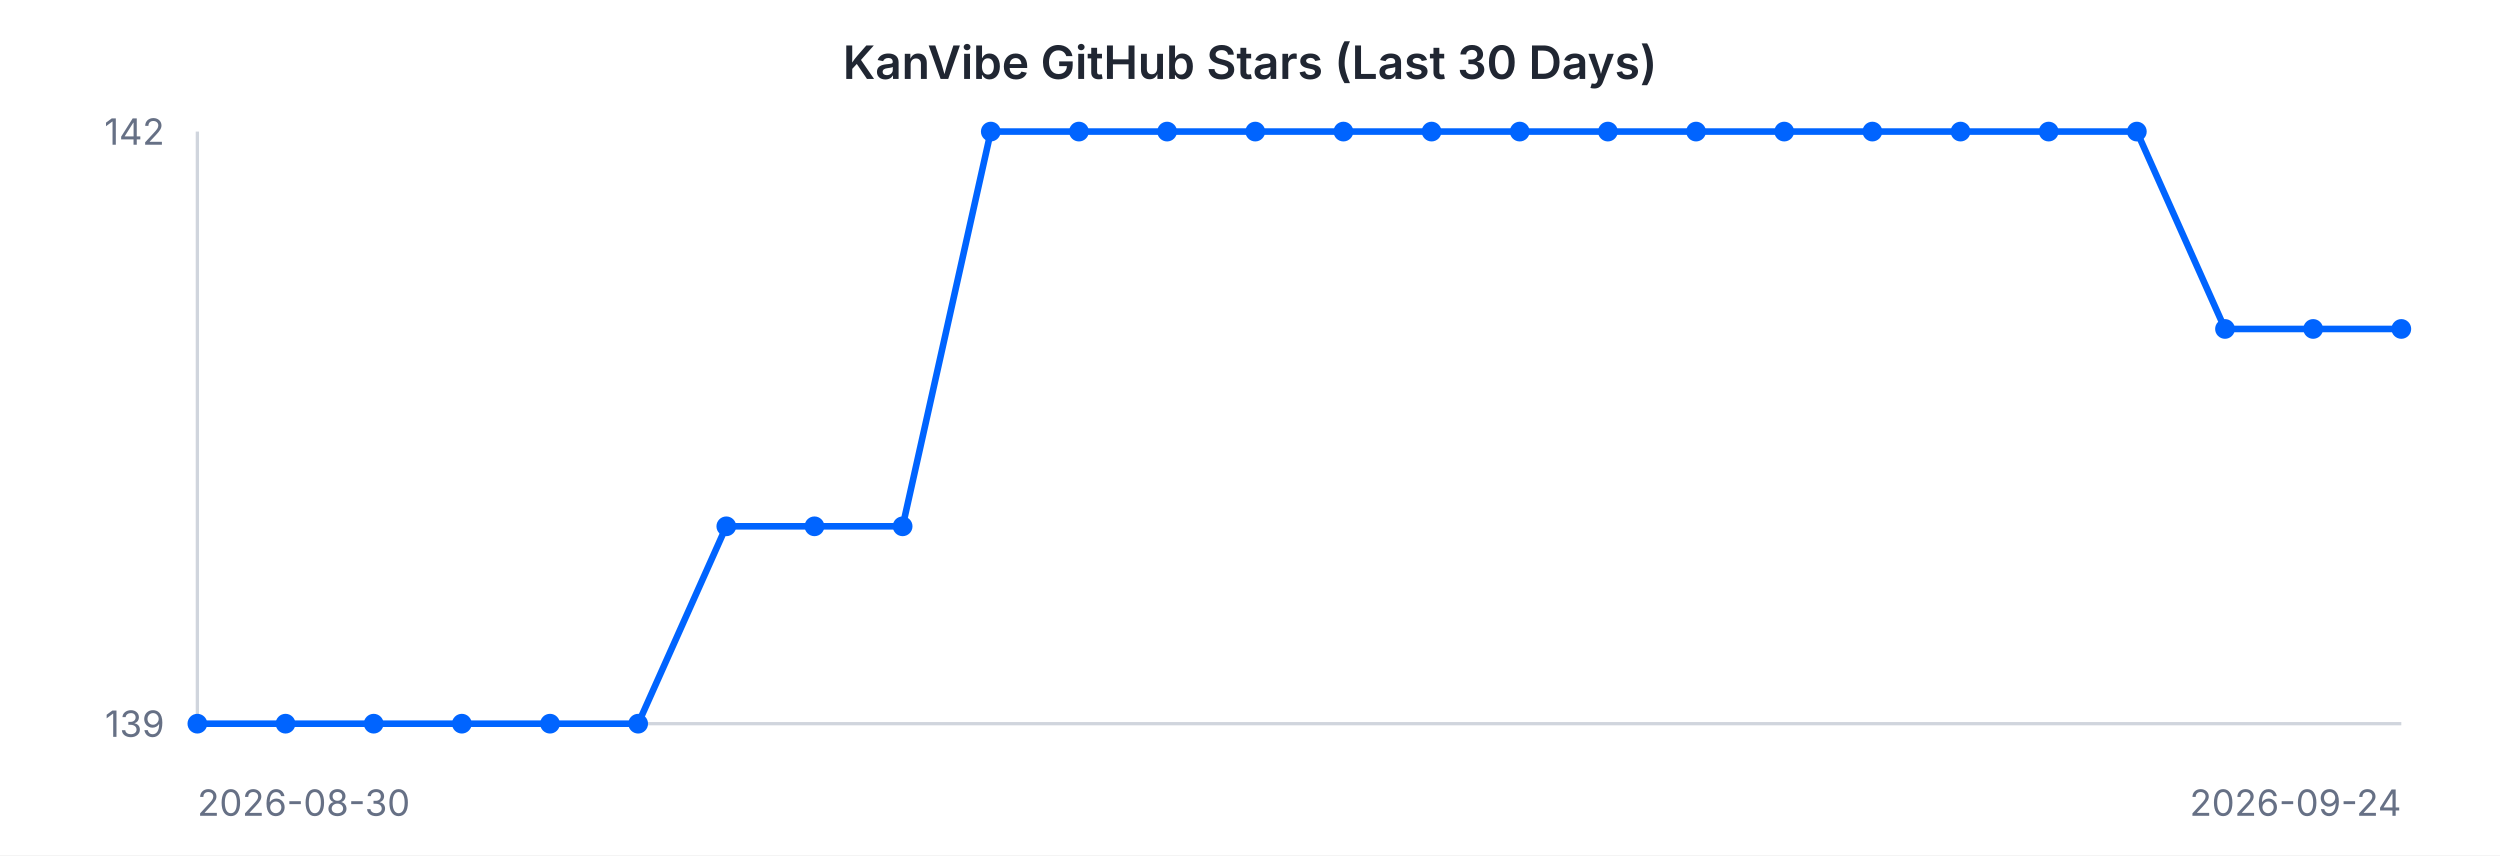
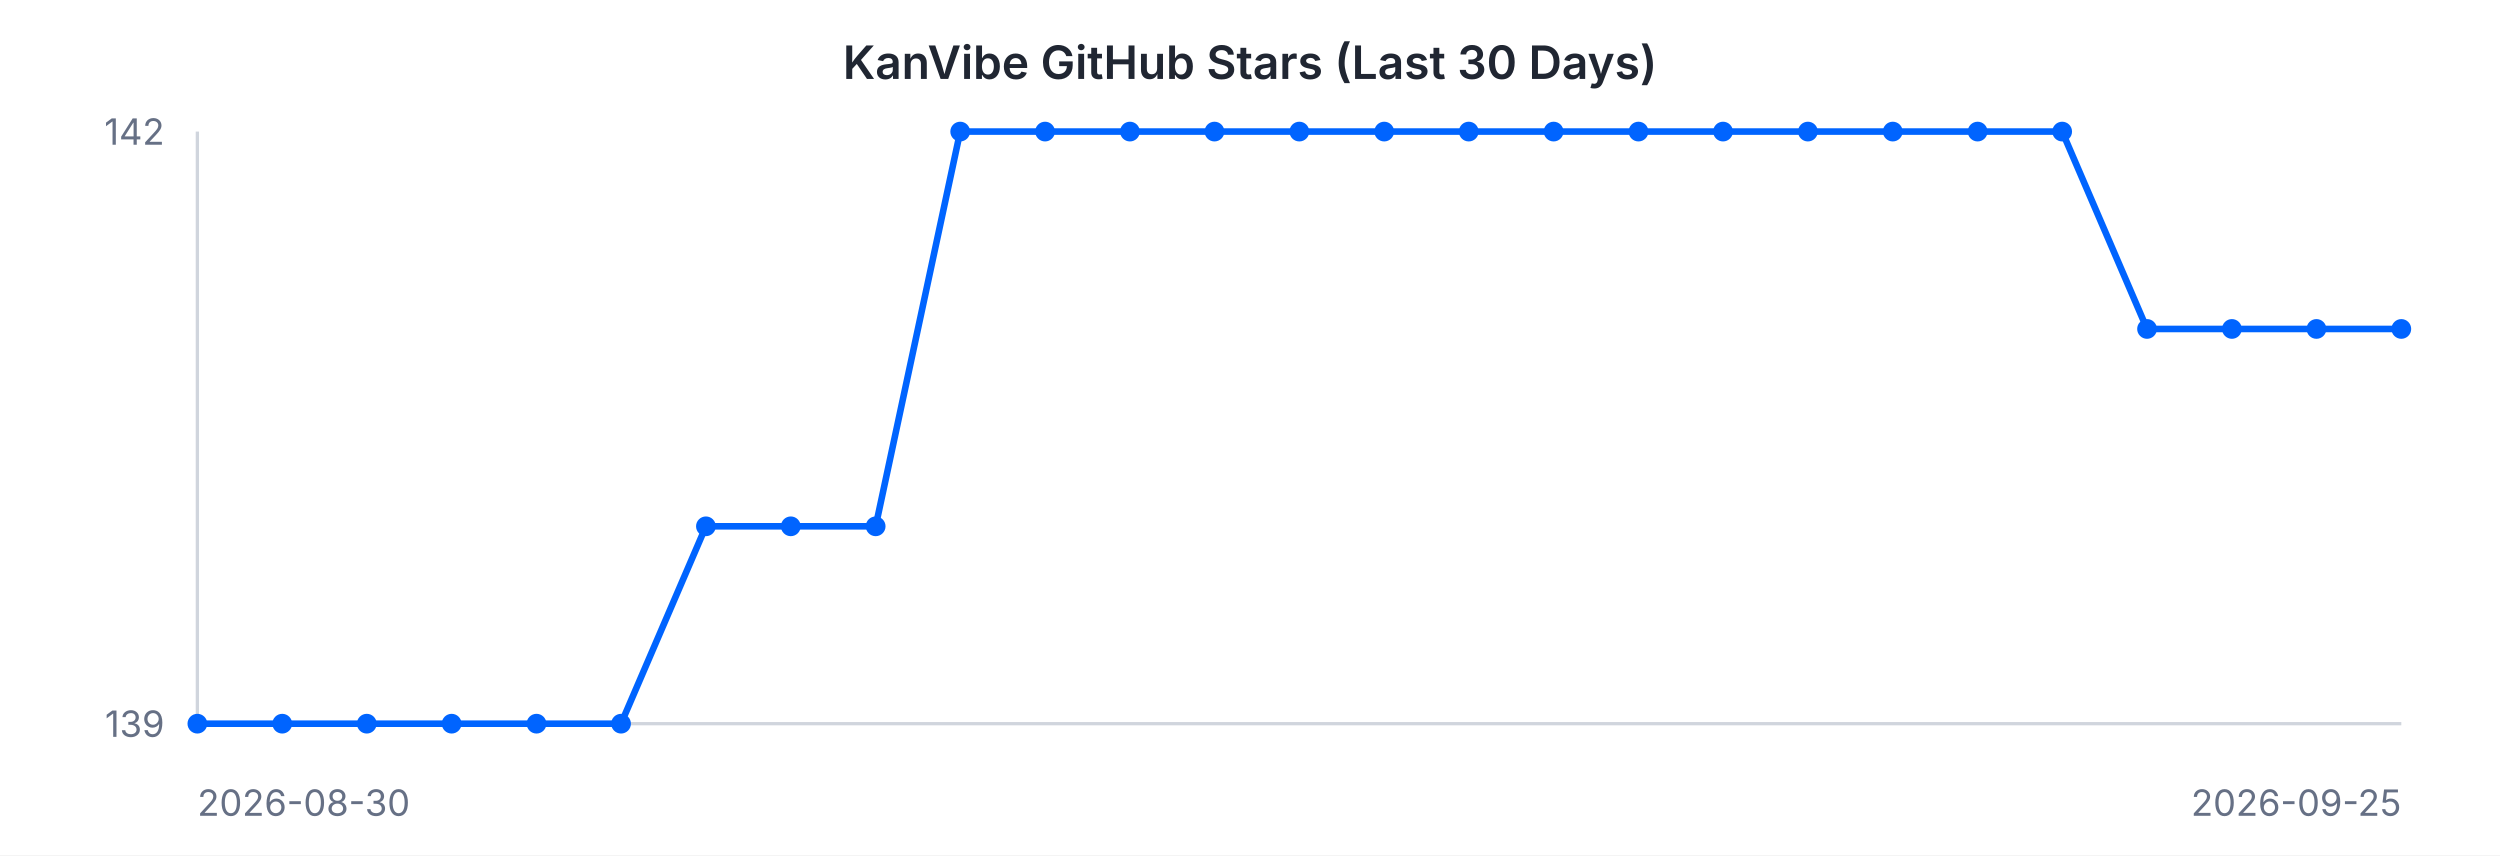
<svg xmlns="http://www.w3.org/2000/svg" width="760" height="260" viewBox="0 0 760 260" font-family="-apple-system, BlinkMacSystemFont, 'Segoe UI', sans-serif">
  <rect width="760" height="260" fill="#ffffff" />
  <text x="380" y="24" text-anchor="middle" font-size="14" font-weight="600" fill="#202632">KanVibe GitHub Stars (Last 30 Days)</text>
  <line x1="60" y1="40" x2="60" y2="220" stroke="#d0d5dd" stroke-width="1" />
  <line x1="60" y1="220" x2="730" y2="220" stroke="#d0d5dd" stroke-width="1" />
-   <path d="M 60.0 220.0 L 86.8 220.0 L 113.6 220.0 L 140.4 220.0 L 167.2 220.0 L 194.0 220.0 L 220.8 160.0 L 247.6 160.0 L 274.4 160.0 L 301.2 40.0 L 328.0 40.0 L 354.8 40.0 L 381.6 40.0 L 408.4 40.0 L 435.2 40.0 L 462.0 40.0 L 488.8 40.0 L 515.6 40.0 L 542.4 40.0 L 569.2 40.0 L 596.0 40.0 L 622.8 40.0 L 649.6 40.0 L 676.4 100.0 L 703.2 100.0 L 730.0 100.0" fill="none" stroke="#0064FF" stroke-width="2" />
+   <path d="M 60.0 220.0 L 85.8 220.0 L 111.5 220.0 L 137.3 220.0 L 163.1 220.0 L 188.8 220.0 L 214.6 160.0 L 240.4 160.0 L 266.2 160.0 L 291.9 40.0 L 317.7 40.0 L 343.5 40.0 L 369.2 40.0 L 395.0 40.0 L 420.8 40.0 L 446.5 40.0 L 472.3 40.0 L 498.1 40.0 L 523.8 40.0 L 549.6 40.0 L 575.4 40.0 L 601.2 40.0 L 626.9 40.0 L 652.7 100.0 L 678.5 100.0 L 704.2 100.0 L 730.0 100.0" fill="none" stroke="#0064FF" stroke-width="2" />
  <circle cx="60.0" cy="220.0" r="3" fill="#0064FF" />
-   <circle cx="86.8" cy="220.0" r="3" fill="#0064FF" />
-   <circle cx="113.6" cy="220.0" r="3" fill="#0064FF" />
-   <circle cx="140.4" cy="220.0" r="3" fill="#0064FF" />
-   <circle cx="167.2" cy="220.0" r="3" fill="#0064FF" />
-   <circle cx="194.0" cy="220.0" r="3" fill="#0064FF" />
-   <circle cx="220.8" cy="160.0" r="3" fill="#0064FF" />
-   <circle cx="247.6" cy="160.0" r="3" fill="#0064FF" />
-   <circle cx="274.4" cy="160.0" r="3" fill="#0064FF" />
-   <circle cx="301.2" cy="40.0" r="3" fill="#0064FF" />
-   <circle cx="328.0" cy="40.0" r="3" fill="#0064FF" />
-   <circle cx="354.8" cy="40.0" r="3" fill="#0064FF" />
-   <circle cx="381.6" cy="40.0" r="3" fill="#0064FF" />
-   <circle cx="408.4" cy="40.0" r="3" fill="#0064FF" />
-   <circle cx="435.2" cy="40.0" r="3" fill="#0064FF" />
-   <circle cx="462.0" cy="40.0" r="3" fill="#0064FF" />
-   <circle cx="488.8" cy="40.0" r="3" fill="#0064FF" />
-   <circle cx="515.6" cy="40.0" r="3" fill="#0064FF" />
-   <circle cx="542.4" cy="40.0" r="3" fill="#0064FF" />
-   <circle cx="569.2" cy="40.0" r="3" fill="#0064FF" />
-   <circle cx="596.0" cy="40.0" r="3" fill="#0064FF" />
-   <circle cx="622.8" cy="40.0" r="3" fill="#0064FF" />
-   <circle cx="649.6" cy="40.0" r="3" fill="#0064FF" />
-   <circle cx="676.4" cy="100.0" r="3" fill="#0064FF" />
-   <circle cx="703.2" cy="100.0" r="3" fill="#0064FF" />
+   <circle cx="85.8" cy="220.0" r="3" fill="#0064FF" />
+   <circle cx="111.5" cy="220.0" r="3" fill="#0064FF" />
+   <circle cx="137.3" cy="220.0" r="3" fill="#0064FF" />
+   <circle cx="163.1" cy="220.0" r="3" fill="#0064FF" />
+   <circle cx="188.8" cy="220.0" r="3" fill="#0064FF" />
+   <circle cx="214.6" cy="160.0" r="3" fill="#0064FF" />
+   <circle cx="240.4" cy="160.0" r="3" fill="#0064FF" />
+   <circle cx="266.2" cy="160.0" r="3" fill="#0064FF" />
+   <circle cx="291.9" cy="40.0" r="3" fill="#0064FF" />
+   <circle cx="317.7" cy="40.0" r="3" fill="#0064FF" />
+   <circle cx="343.5" cy="40.0" r="3" fill="#0064FF" />
+   <circle cx="369.2" cy="40.0" r="3" fill="#0064FF" />
+   <circle cx="395.0" cy="40.0" r="3" fill="#0064FF" />
+   <circle cx="420.8" cy="40.0" r="3" fill="#0064FF" />
+   <circle cx="446.5" cy="40.0" r="3" fill="#0064FF" />
+   <circle cx="472.3" cy="40.0" r="3" fill="#0064FF" />
+   <circle cx="498.1" cy="40.0" r="3" fill="#0064FF" />
+   <circle cx="523.8" cy="40.0" r="3" fill="#0064FF" />
+   <circle cx="549.6" cy="40.0" r="3" fill="#0064FF" />
+   <circle cx="575.4" cy="40.0" r="3" fill="#0064FF" />
+   <circle cx="601.2" cy="40.0" r="3" fill="#0064FF" />
+   <circle cx="626.9" cy="40.0" r="3" fill="#0064FF" />
+   <circle cx="652.7" cy="100.0" r="3" fill="#0064FF" />
+   <circle cx="678.5" cy="100.0" r="3" fill="#0064FF" />
+   <circle cx="704.2" cy="100.0" r="3" fill="#0064FF" />
  <circle cx="730.0" cy="100.0" r="3" fill="#0064FF" />
  <text x="50" y="44" text-anchor="end" font-size="11" fill="#667085">142</text>
  <text x="50" y="224" text-anchor="end" font-size="11" fill="#667085">139</text>
  <text x="60" y="248" text-anchor="start" font-size="11" fill="#667085">2026-08-30</text>
-   <text x="730" y="248" text-anchor="end" font-size="11" fill="#667085">2026-09-24</text>
+   <text x="730" y="248" text-anchor="end" font-size="11" fill="#667085">2026-09-25</text>
</svg>
